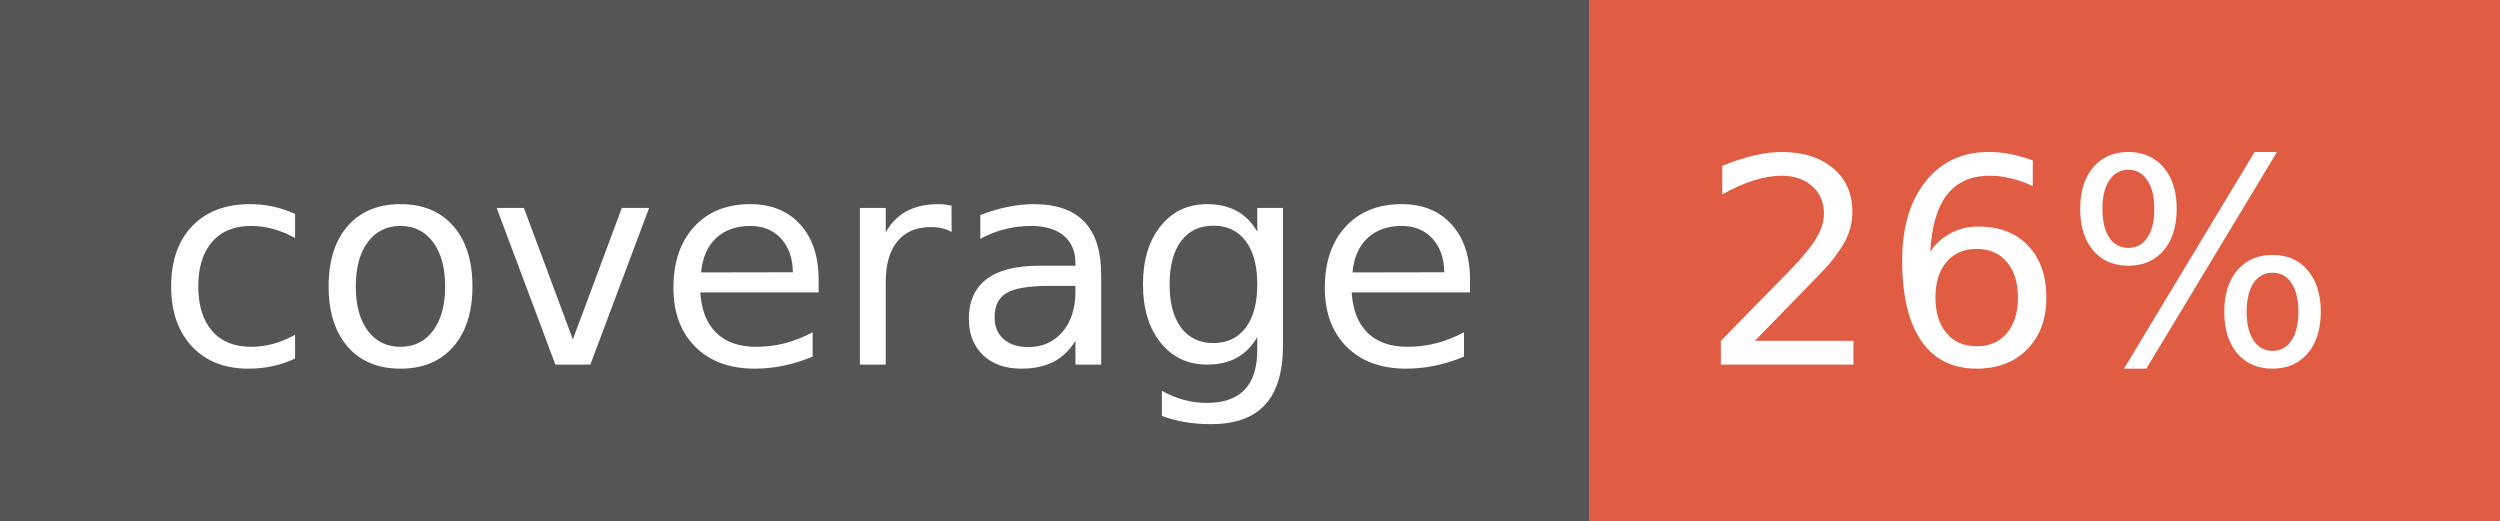
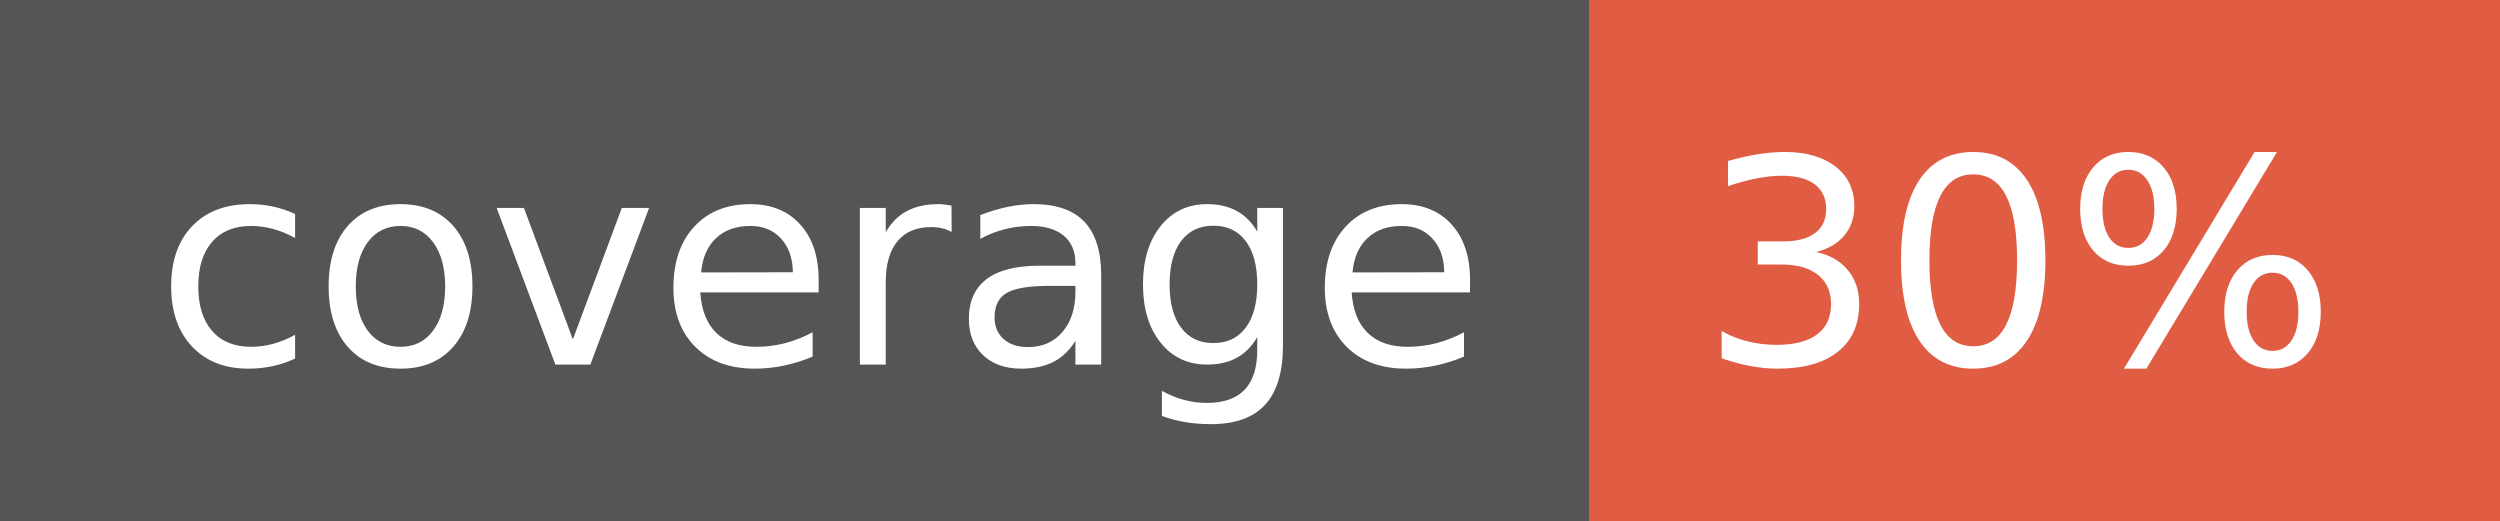
- <svg xmlns="http://www.w3.org/2000/svg" width="96" height="20" role="img" aria-label="coverage: 26%">
+ <svg xmlns="http://www.w3.org/2000/svg" width="96" height="20" role="img" aria-label="coverage: 30%">
  <g shape-rendering="crispEdges">
    <rect width="61" height="20" fill="#555" />
    <rect x="61" width="35" height="20" fill="#e05d44" />
  </g>
  <g fill="#fff" text-anchor="middle" font-family="Verdana,Geneva,DejaVu Sans,sans-serif" text-rendering="geometricPrecision" font-size="110">
    <text x="315" y="140" transform="scale(.1)" fill="#fff" textLength="510">coverage</text>
-     <text x="775" y="140" transform="scale(.1)" fill="#fff" textLength="250">26%</text>
+     <text x="775" y="140" transform="scale(.1)" fill="#fff" textLength="250">30%</text>
  </g>
</svg>
